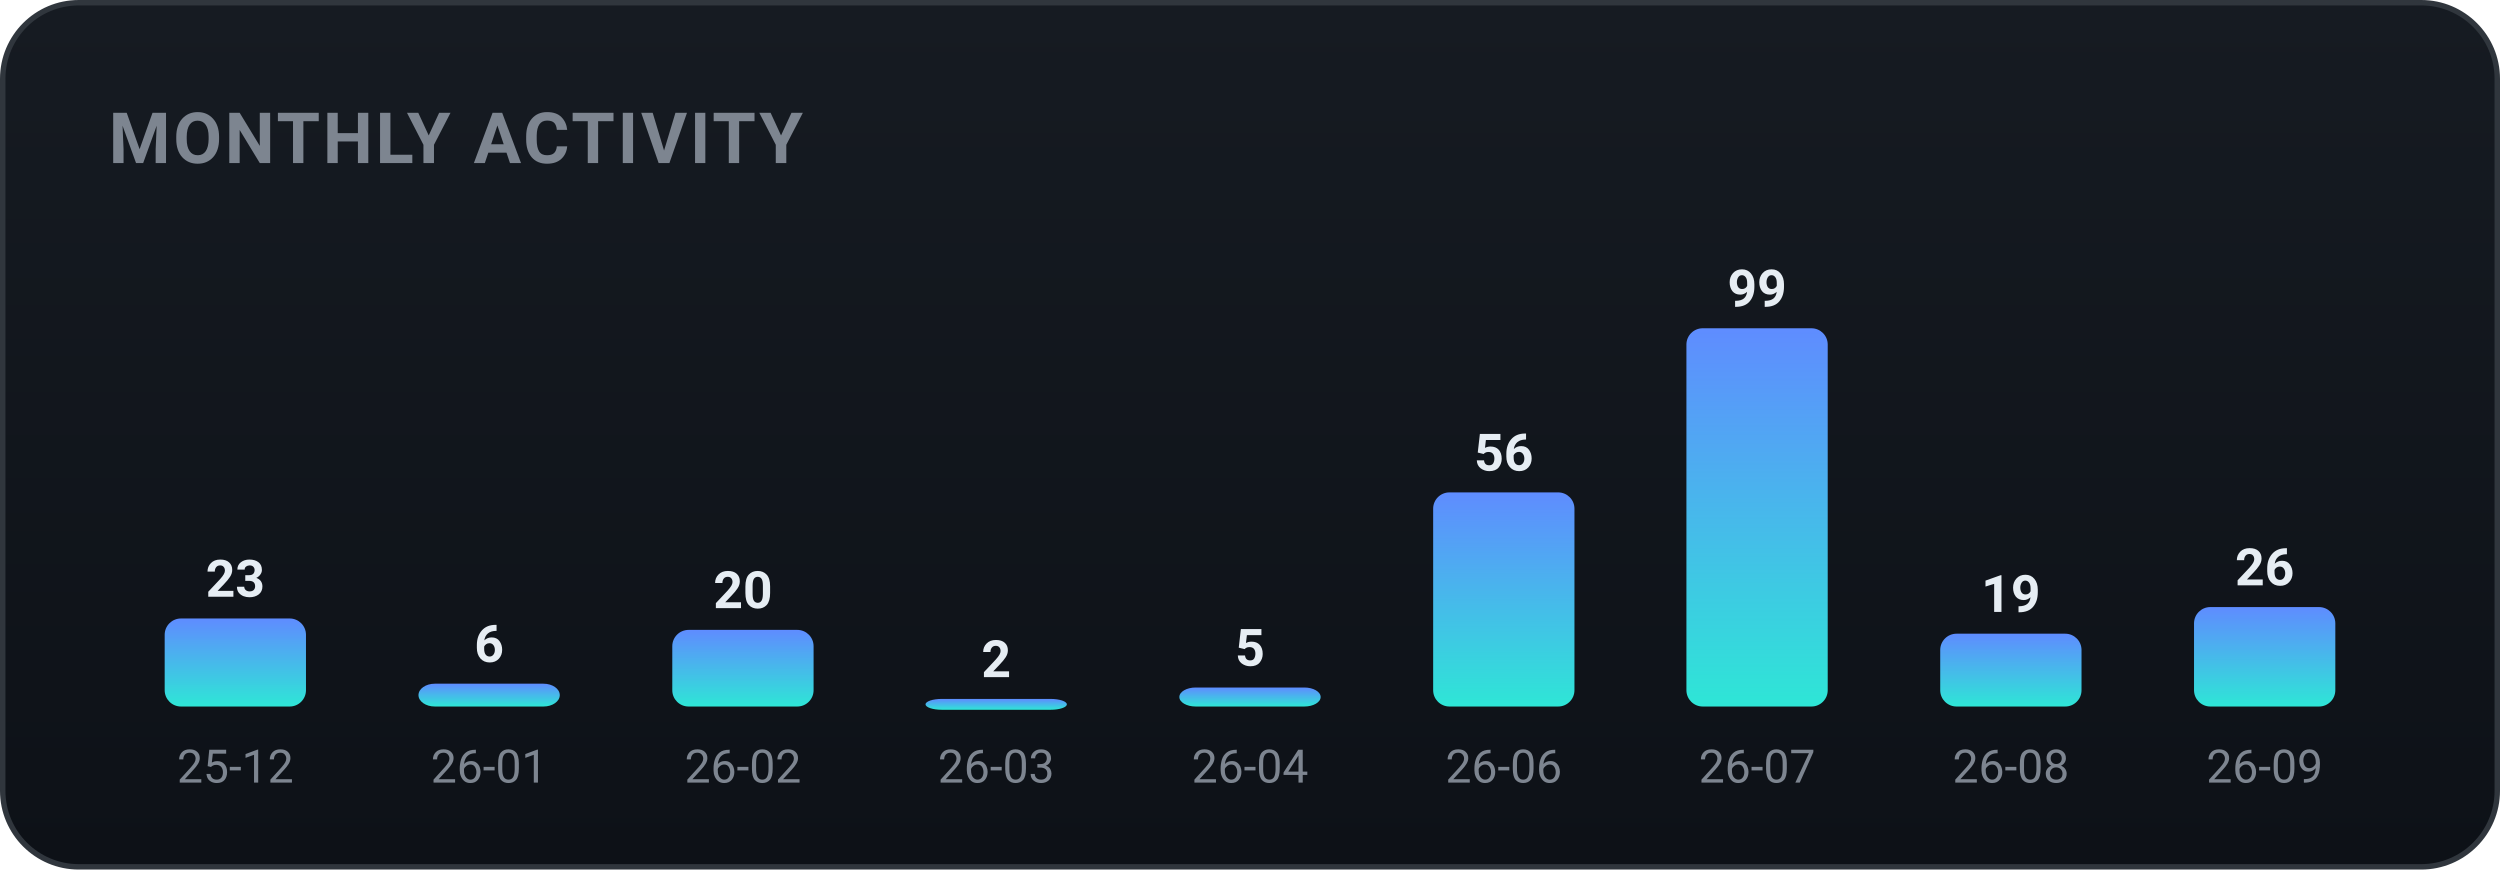
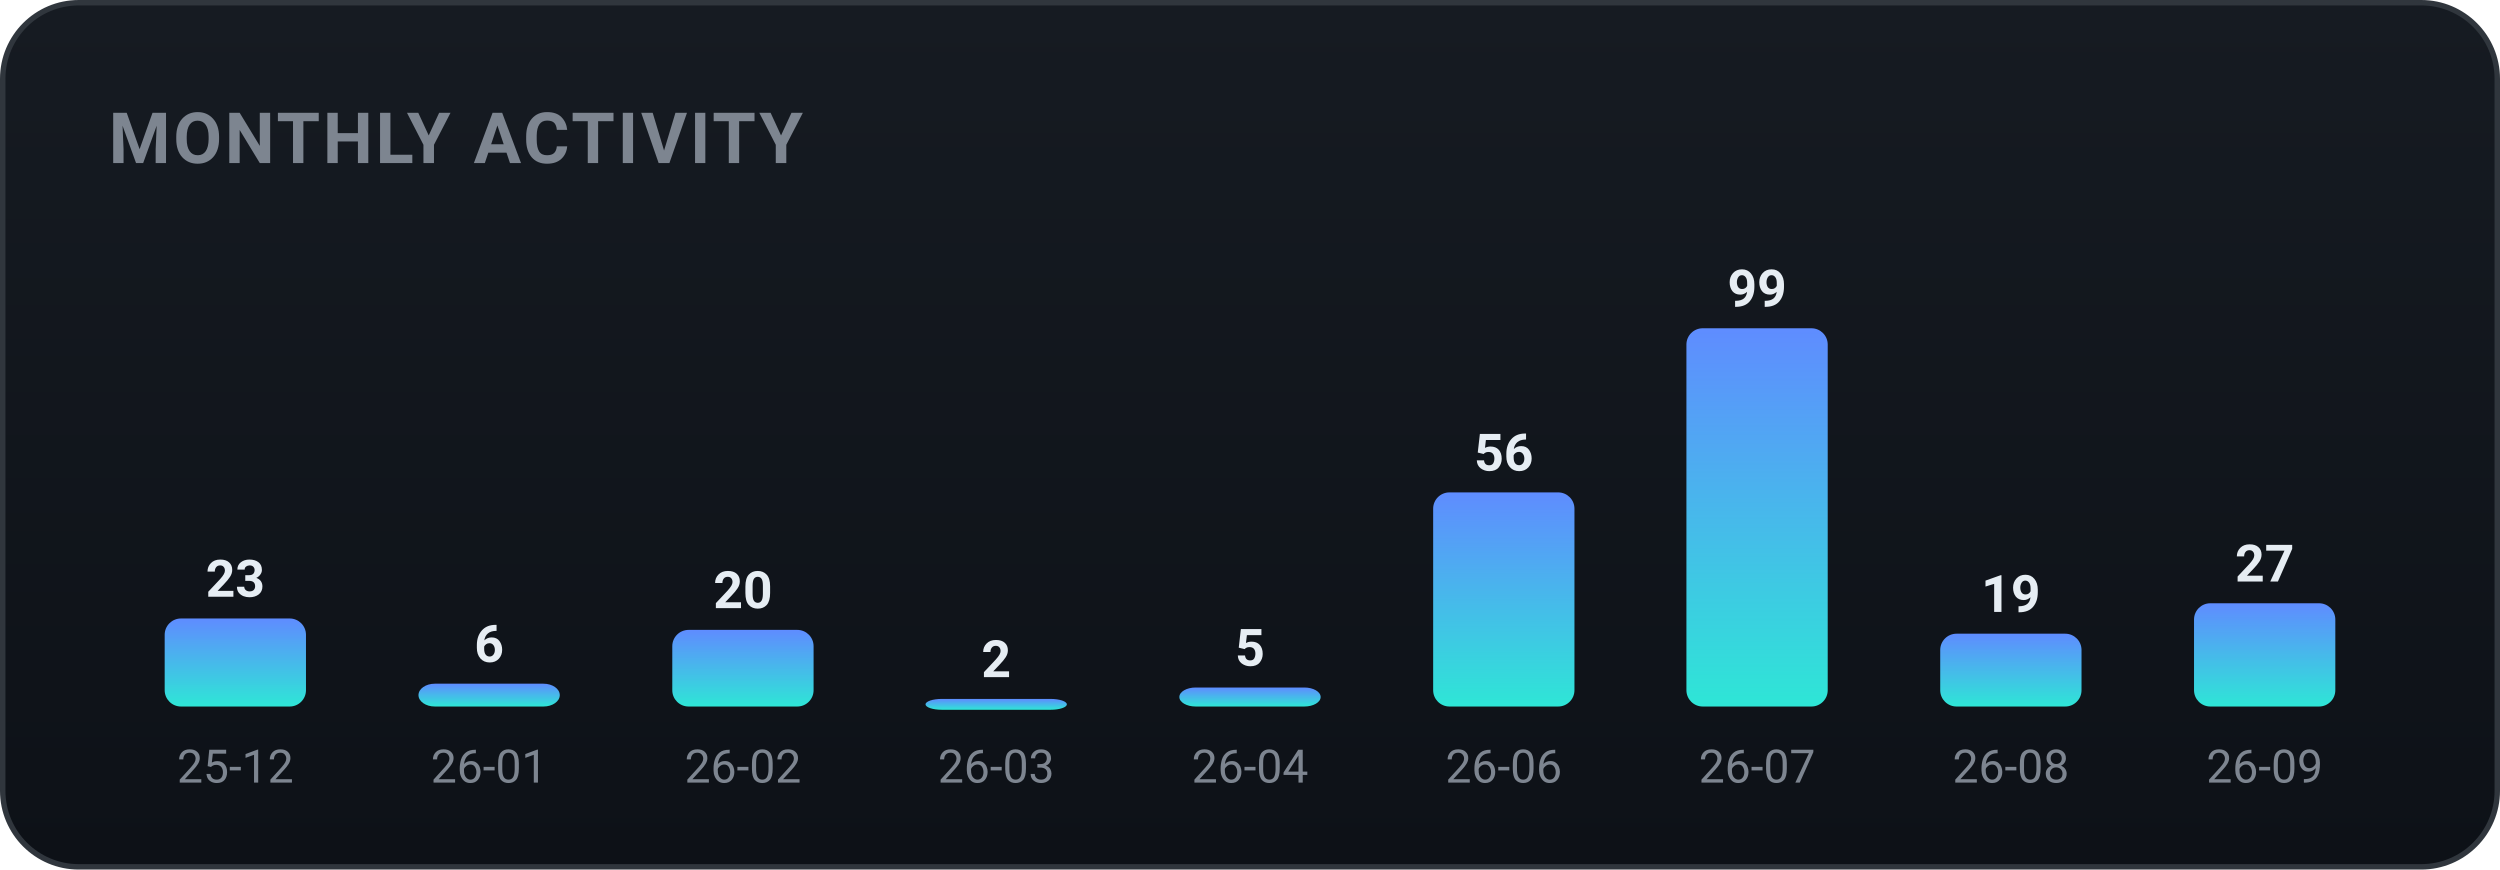
<svg xmlns="http://www.w3.org/2000/svg" width="460" height="160" viewBox="0 0 460 160" role="img" font-family="-apple-system,BlinkMacSystemFont,'Segoe UI',Roboto,'Apple SD Gothic Neo','Malgun Gothic',sans-serif">
  <defs>
    <linearGradient id="bgg" x1="0" y1="0" x2="0" y2="1">
      <stop offset="0" stop-color="#161b22" />
      <stop offset="1" stop-color="#0d1117" />
    </linearGradient>
    <linearGradient id="monthly-gradient" x1="0" y1="0" x2="0" y2="1">
      <stop offset="0%" stop-color="#5f8cff" />
      <stop offset="100%" stop-color="#2ee6d6" />
    </linearGradient>
  </defs>
  <rect x="0.5" y="0.5" width="459" height="159" rx="14" fill="url(#bgg)" stroke="#30363d" />
  <text x="20" y="30" font-family="-apple-system,BlinkMacSystemFont,'Segoe UI',Roboto,'Apple SD Gothic Neo','Malgun Gothic',sans-serif" font-size="13" font-weight="700" fill="#7d8590" letter-spacing="0.5">MONTHLY ACTIVITY</text>
  <rect x="30.3" y="113.8" width="26.0" height="16.2" rx="3" fill="url(#monthly-gradient)" />
  <text x="43.3" y="109.8" text-anchor="middle" font-size="9.5" font-weight="700" fill="#e6edf3">23</text>
  <text x="43.3" y="144.0" text-anchor="middle" font-size="8.5" fill="#7d8590">25-12</text>
  <rect x="77.0" y="125.8" width="26.0" height="4.2" rx="3" fill="url(#monthly-gradient)" />
  <text x="90.0" y="121.8" text-anchor="middle" font-size="9.5" font-weight="700" fill="#e6edf3">6</text>
  <text x="90.0" y="144.0" text-anchor="middle" font-size="8.5" fill="#7d8590">26-01</text>
  <rect x="123.7" y="115.9" width="26.0" height="14.1" rx="3" fill="url(#monthly-gradient)" />
  <text x="136.7" y="111.9" text-anchor="middle" font-size="9.5" font-weight="700" fill="#e6edf3">20</text>
  <text x="136.7" y="144.0" text-anchor="middle" font-size="8.5" fill="#7d8590">26-02</text>
  <rect x="170.3" y="128.6" width="26.0" height="2.0" rx="3" fill="url(#monthly-gradient)" />
  <text x="183.3" y="124.6" text-anchor="middle" font-size="9.5" font-weight="700" fill="#e6edf3">2</text>
  <text x="183.3" y="144.0" text-anchor="middle" font-size="8.5" fill="#7d8590">26-03</text>
  <rect x="217.0" y="126.5" width="26.0" height="3.5" rx="3" fill="url(#monthly-gradient)" />
  <text x="230.0" y="122.5" text-anchor="middle" font-size="9.5" font-weight="700" fill="#e6edf3">5</text>
  <text x="230.0" y="144.0" text-anchor="middle" font-size="8.5" fill="#7d8590">26-04</text>
  <rect x="263.7" y="90.6" width="26.0" height="39.4" rx="3" fill="url(#monthly-gradient)" />
  <text x="276.7" y="86.6" text-anchor="middle" font-size="9.5" font-weight="700" fill="#e6edf3">56</text>
  <text x="276.7" y="144.0" text-anchor="middle" font-size="8.5" fill="#7d8590">26-06</text>
  <rect x="310.3" y="60.4" width="26.0" height="69.6" rx="3" fill="url(#monthly-gradient)" />
  <text x="323.3" y="56.4" text-anchor="middle" font-size="9.5" font-weight="700" fill="#e6edf3">99</text>
  <text x="323.3" y="144.0" text-anchor="middle" font-size="8.5" fill="#7d8590">26-07</text>
  <rect x="357.0" y="116.6" width="26.0" height="13.4" rx="3" fill="url(#monthly-gradient)" />
  <text x="370.0" y="112.6" text-anchor="middle" font-size="9.5" font-weight="700" fill="#e6edf3">19</text>
  <text x="370.0" y="144.0" text-anchor="middle" font-size="8.5" fill="#7d8590">26-08</text>
-   <rect x="403.7" y="111.7" width="26.0" height="18.3" rx="3" fill="url(#monthly-gradient)" />
-   <text x="416.7" y="107.7" text-anchor="middle" font-size="9.5" font-weight="700" fill="#e6edf3">26</text>
+   <rect x="403.7" y="111.0" width="26.0" height="19.0" rx="3" fill="url(#monthly-gradient)" />
+   <text x="416.7" y="107.0" text-anchor="middle" font-size="9.5" font-weight="700" fill="#e6edf3">27</text>
  <text x="416.7" y="144.0" text-anchor="middle" font-size="8.5" fill="#7d8590">26-09</text>
</svg>
